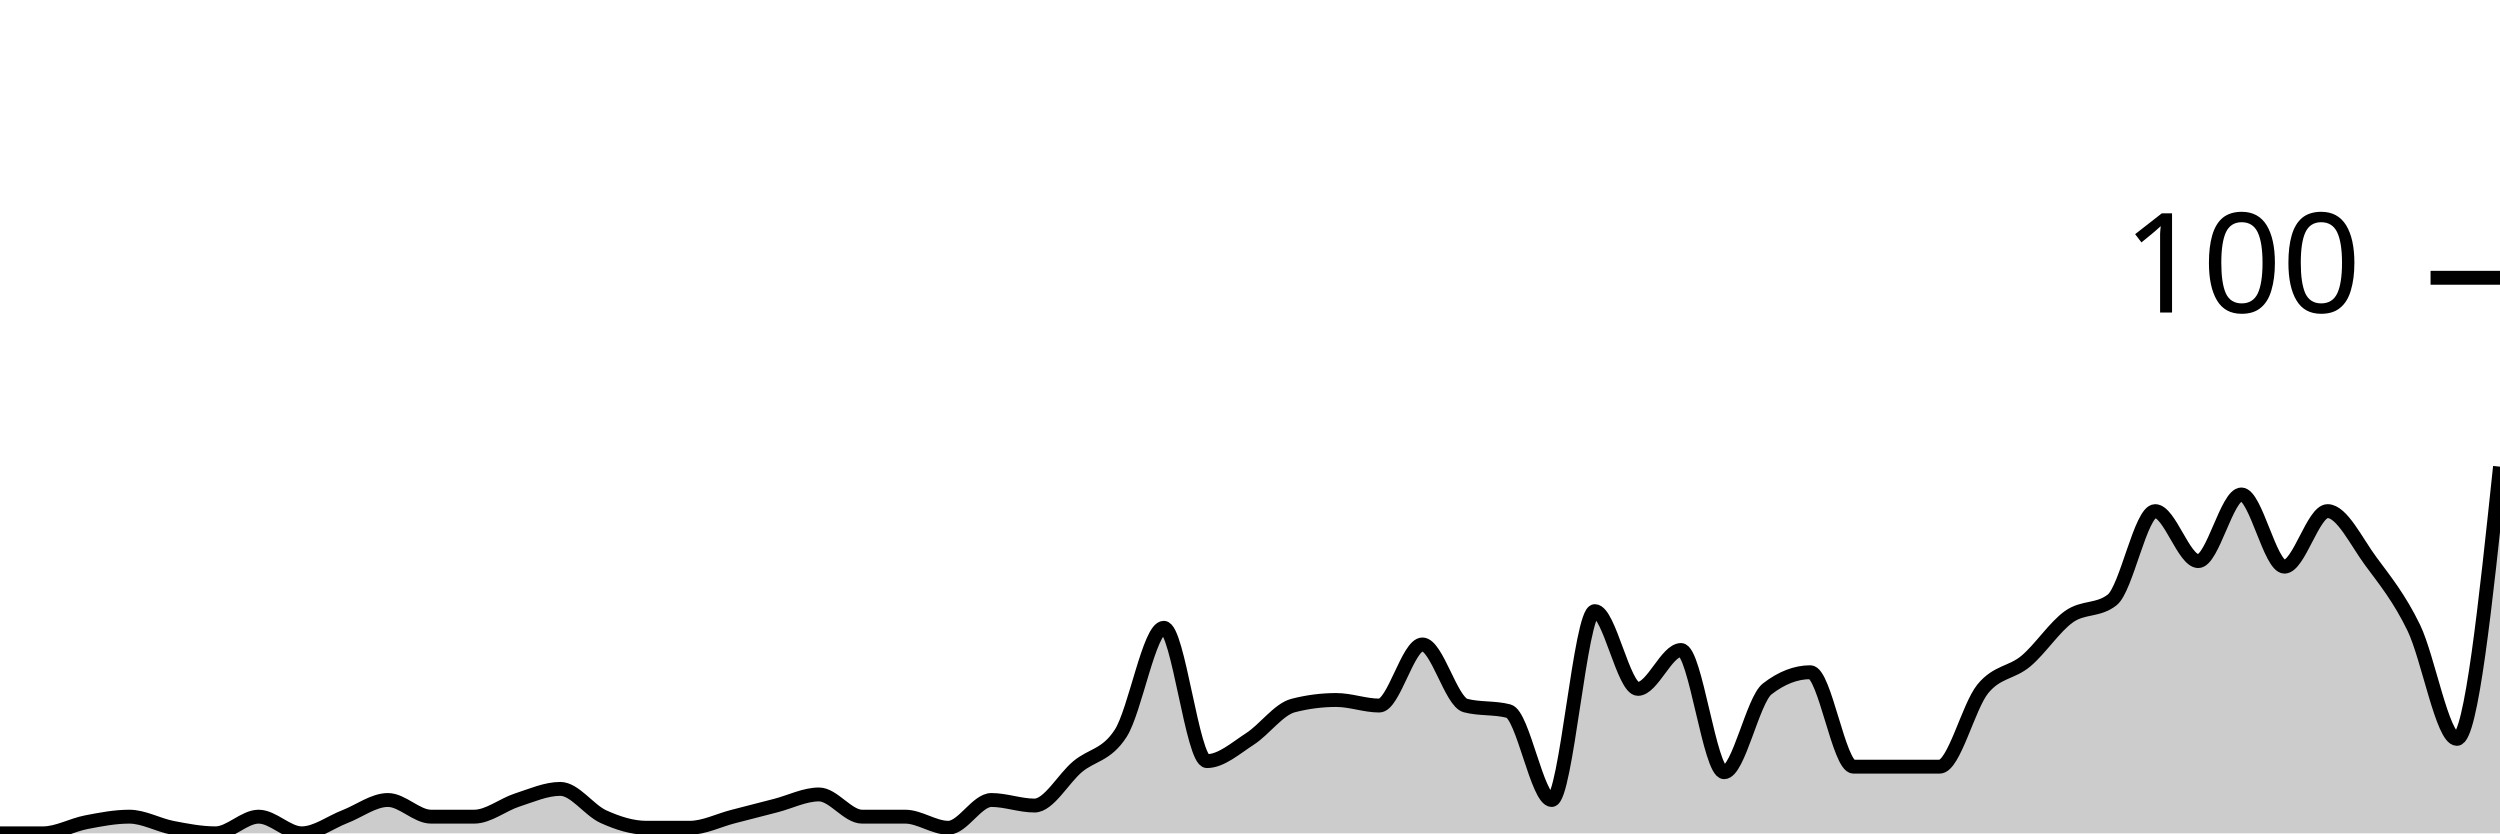
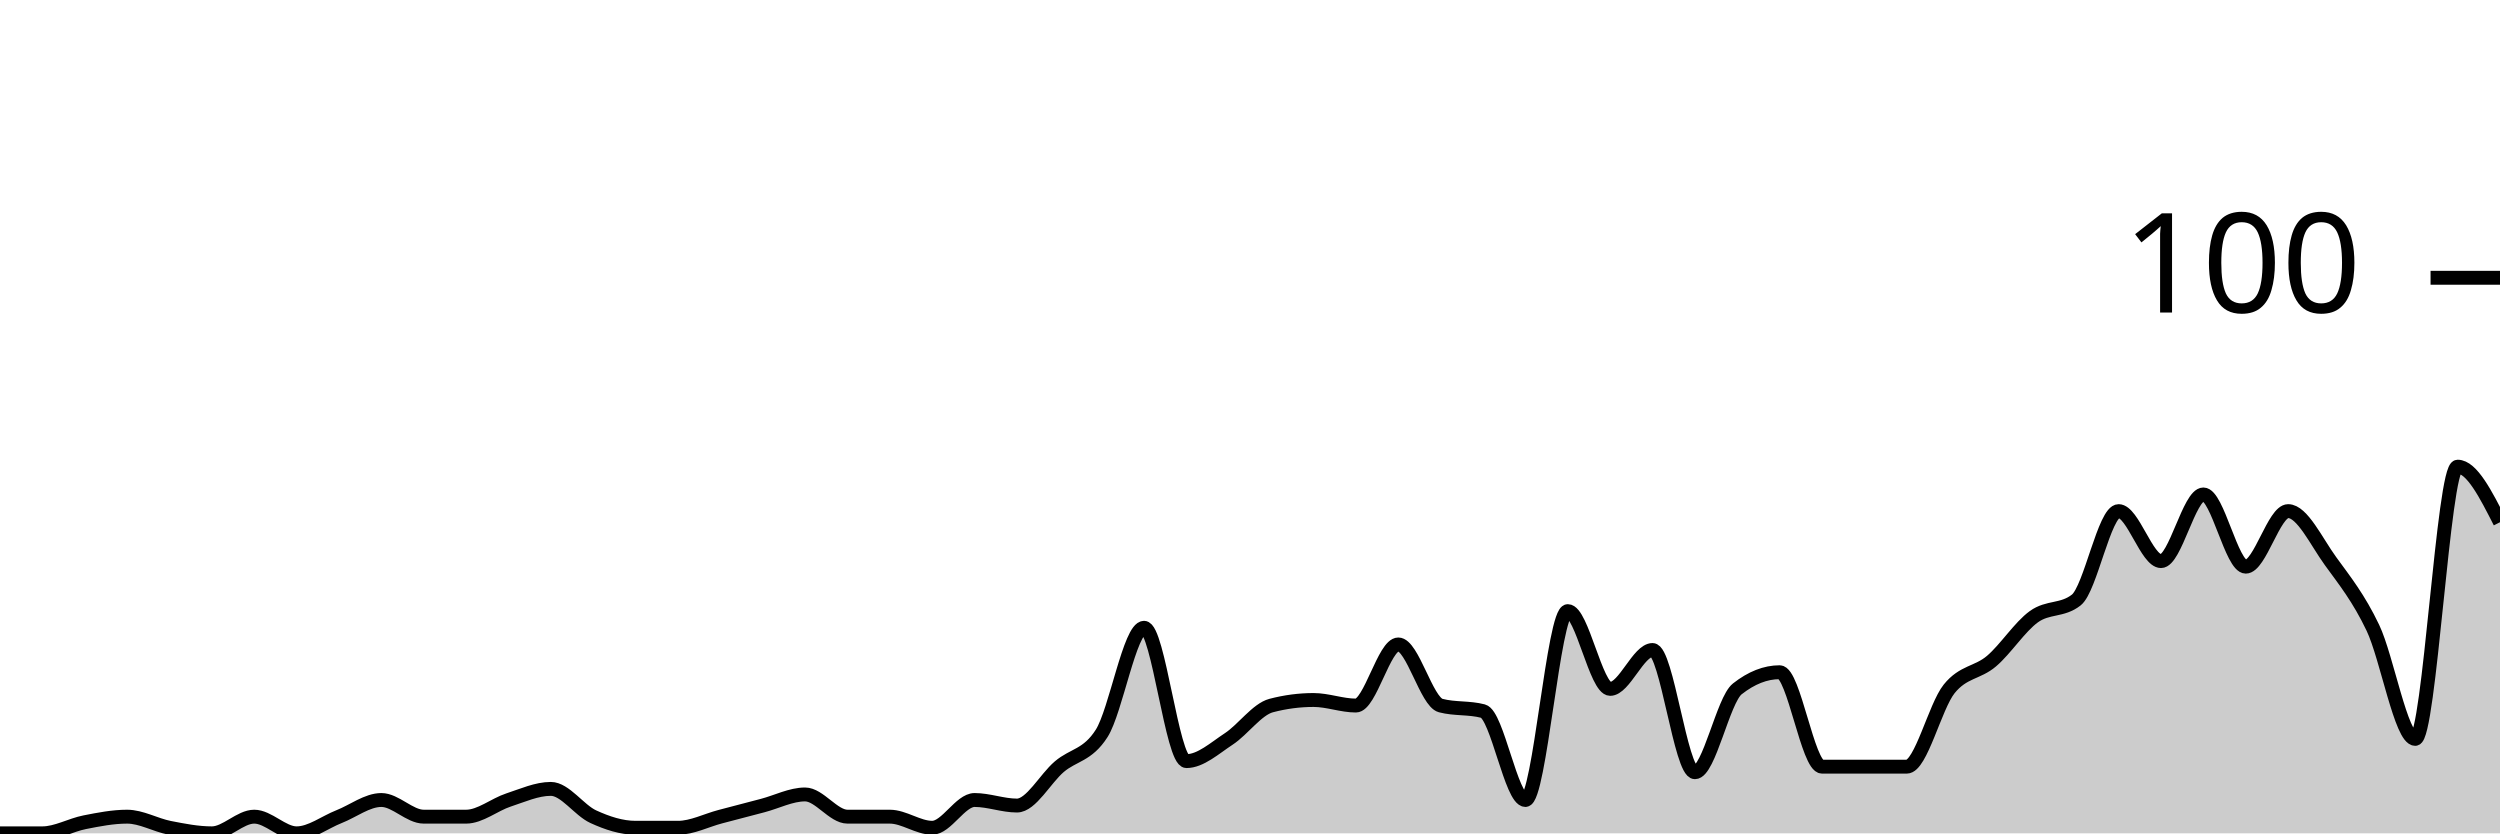
<svg xmlns="http://www.w3.org/2000/svg" viewBox="0 0 180 60">
  <g transform="translate(0,20)">
-     <path class="area" fill="rgba(0, 0, 0, 0.2)" d="M0,40C1.034,40,2.069,40,3.103,40C4.138,40,5.172,39.4,6.207,39.2C7.241,39,8.276,38.8,9.31,38.8C10.345,38.8,11.379,39.4,12.414,39.6C13.448,39.8,14.483,40,15.517,40C16.552,40,17.586,38.8,18.621,38.8C19.655,38.8,20.69,40,21.724,40C22.759,40,23.793,39.2,24.828,38.8C25.862,38.4,26.897,37.6,27.931,37.6C28.966,37.6,30,38.8,31.034,38.8C32.069,38.8,33.103,38.8,34.138,38.8C35.172,38.8,36.207,37.933,37.241,37.6C38.276,37.267,39.31,36.8,40.345,36.8C41.379,36.8,42.414,38.333,43.448,38.8C44.483,39.267,45.517,39.6,46.552,39.6C47.586,39.6,48.621,39.6,49.655,39.6C50.69,39.6,51.724,39.067,52.759,38.8C53.793,38.533,54.828,38.267,55.862,38C56.897,37.733,57.931,37.2,58.966,37.2C60,37.2,61.034,38.8,62.069,38.8C63.103,38.8,64.138,38.8,65.172,38.8C66.207,38.8,67.241,39.6,68.276,39.6C69.31,39.6,70.345,37.6,71.379,37.6C72.414,37.6,73.448,38,74.483,38C75.517,38,76.552,36.067,77.586,35.2C78.621,34.333,79.655,34.4,80.69,32.8C81.724,31.2,82.759,25.2,83.793,25.2C84.828,25.2,85.862,34.8,86.897,34.8C87.931,34.8,88.966,33.867,90,33.2C91.034,32.533,92.069,31.067,93.103,30.8C94.138,30.533,95.172,30.4,96.207,30.4C97.241,30.4,98.276,30.8,99.31,30.8C100.345,30.8,101.379,26.4,102.414,26.4C103.448,26.4,104.483,30.533,105.517,30.8C106.552,31.067,107.586,30.933,108.621,31.2C109.655,31.467,110.69,37.6,111.724,37.6C112.759,37.6,113.793,24,114.828,24C115.862,24,116.897,29.6,117.931,29.6C118.966,29.6,120,26.8,121.034,26.8C122.069,26.8,123.103,35.6,124.138,35.6C125.172,35.6,126.207,30.4,127.241,29.6C128.276,28.8,129.31,28.4,130.345,28.4C131.379,28.4,132.414,35.2,133.448,35.2C134.483,35.2,135.517,35.2,136.552,35.2C137.586,35.2,138.621,35.2,139.655,35.2C140.69,35.2,141.724,30.867,142.759,29.6C143.793,28.333,144.828,28.467,145.862,27.6C146.897,26.733,147.931,25.133,148.966,24.4C150,23.667,151.034,24,152.069,23.2C153.103,22.4,154.138,16.8,155.172,16.8C156.207,16.8,157.241,20.4,158.276,20.4C159.31,20.4,160.345,15.6,161.379,15.6C162.414,15.6,163.448,20.8,164.483,20.8C165.517,20.8,166.552,16.8,167.586,16.8C168.621,16.8,169.655,19,170.69,20.4C171.724,21.8,172.759,23.067,173.793,25.2C174.828,27.333,175.862,33.2,176.897,33.2C177.931,33.2,178.966,23.4,180,13.6L180,40C178.966,40,177.931,40,176.897,40C175.862,40,174.828,40,173.793,40C172.759,40,171.724,40,170.69,40C169.655,40,168.621,40,167.586,40C166.552,40,165.517,40,164.483,40C163.448,40,162.414,40,161.379,40C160.345,40,159.31,40,158.276,40C157.241,40,156.207,40,155.172,40C154.138,40,153.103,40,152.069,40C151.034,40,150,40,148.966,40C147.931,40,146.897,40,145.862,40C144.828,40,143.793,40,142.759,40C141.724,40,140.69,40,139.655,40C138.621,40,137.586,40,136.552,40C135.517,40,134.483,40,133.448,40C132.414,40,131.379,40,130.345,40C129.31,40,128.276,40,127.241,40C126.207,40,125.172,40,124.138,40C123.103,40,122.069,40,121.034,40C120,40,118.966,40,117.931,40C116.897,40,115.862,40,114.828,40C113.793,40,112.759,40,111.724,40C110.69,40,109.655,40,108.621,40C107.586,40,106.552,40,105.517,40C104.483,40,103.448,40,102.414,40C101.379,40,100.345,40,99.31,40C98.276,40,97.241,40,96.207,40C95.172,40,94.138,40,93.103,40C92.069,40,91.034,40,90,40C88.966,40,87.931,40,86.897,40C85.862,40,84.828,40,83.793,40C82.759,40,81.724,40,80.69,40C79.655,40,78.621,40,77.586,40C76.552,40,75.517,40,74.483,40C73.448,40,72.414,40,71.379,40C70.345,40,69.31,40,68.276,40C67.241,40,66.207,40,65.172,40C64.138,40,63.103,40,62.069,40C61.034,40,60,40,58.966,40C57.931,40,56.897,40,55.862,40C54.828,40,53.793,40,52.759,40C51.724,40,50.69,40,49.655,40C48.621,40,47.586,40,46.552,40C45.517,40,44.483,40,43.448,40C42.414,40,41.379,40,40.345,40C39.31,40,38.276,40,37.241,40C36.207,40,35.172,40,34.138,40C33.103,40,32.069,40,31.034,40C30,40,28.966,40,27.931,40C26.897,40,25.862,40,24.828,40C23.793,40,22.759,40,21.724,40C20.69,40,19.655,40,18.621,40C17.586,40,16.552,40,15.517,40C14.483,40,13.448,40,12.414,40C11.379,40,10.345,40,9.31,40C8.276,40,7.241,40,6.207,40C5.172,40,4.138,40,3.103,40C2.069,40,1.034,40,0,40Z" />
-     <path class="line" stroke="black" fill="none" d="M0,40C1.034,40,2.069,40,3.103,40C4.138,40,5.172,39.4,6.207,39.2C7.241,39,8.276,38.8,9.31,38.8C10.345,38.8,11.379,39.4,12.414,39.6C13.448,39.8,14.483,40,15.517,40C16.552,40,17.586,38.8,18.621,38.8C19.655,38.8,20.69,40,21.724,40C22.759,40,23.793,39.2,24.828,38.8C25.862,38.4,26.897,37.6,27.931,37.6C28.966,37.6,30,38.8,31.034,38.8C32.069,38.8,33.103,38.8,34.138,38.8C35.172,38.8,36.207,37.933,37.241,37.6C38.276,37.267,39.31,36.8,40.345,36.8C41.379,36.8,42.414,38.333,43.448,38.8C44.483,39.267,45.517,39.6,46.552,39.6C47.586,39.6,48.621,39.6,49.655,39.6C50.69,39.6,51.724,39.067,52.759,38.8C53.793,38.533,54.828,38.267,55.862,38C56.897,37.733,57.931,37.2,58.966,37.2C60,37.2,61.034,38.8,62.069,38.8C63.103,38.8,64.138,38.8,65.172,38.8C66.207,38.8,67.241,39.6,68.276,39.6C69.31,39.6,70.345,37.6,71.379,37.6C72.414,37.6,73.448,38,74.483,38C75.517,38,76.552,36.067,77.586,35.2C78.621,34.333,79.655,34.4,80.69,32.8C81.724,31.2,82.759,25.2,83.793,25.2C84.828,25.2,85.862,34.8,86.897,34.8C87.931,34.8,88.966,33.867,90,33.2C91.034,32.533,92.069,31.067,93.103,30.8C94.138,30.533,95.172,30.4,96.207,30.4C97.241,30.4,98.276,30.8,99.31,30.8C100.345,30.8,101.379,26.4,102.414,26.4C103.448,26.4,104.483,30.533,105.517,30.8C106.552,31.067,107.586,30.933,108.621,31.2C109.655,31.467,110.69,37.6,111.724,37.6C112.759,37.6,113.793,24,114.828,24C115.862,24,116.897,29.6,117.931,29.6C118.966,29.6,120,26.8,121.034,26.8C122.069,26.8,123.103,35.6,124.138,35.6C125.172,35.6,126.207,30.4,127.241,29.6C128.276,28.8,129.31,28.4,130.345,28.4C131.379,28.4,132.414,35.2,133.448,35.2C134.483,35.2,135.517,35.2,136.552,35.2C137.586,35.2,138.621,35.2,139.655,35.2C140.69,35.2,141.724,30.867,142.759,29.6C143.793,28.333,144.828,28.467,145.862,27.6C146.897,26.733,147.931,25.133,148.966,24.4C150,23.667,151.034,24,152.069,23.2C153.103,22.4,154.138,16.8,155.172,16.8C156.207,16.8,157.241,20.4,158.276,20.4C159.31,20.4,160.345,15.6,161.379,15.6C162.414,15.6,163.448,20.8,164.483,20.8C165.517,20.8,166.552,16.8,167.586,16.8C168.621,16.8,169.655,19,170.69,20.4C171.724,21.8,172.759,23.067,173.793,25.2C174.828,27.333,175.862,33.2,176.897,33.2C177.931,33.2,178.966,23.4,180,13.6" />
+     <path class="area" fill="rgba(0, 0, 0, 0.2)" d="M0,40C1.017,40,2.034,40,3.051,40C4.068,40,5.085,39.4,6.102,39.2C7.119,39,8.136,38.8,9.153,38.8C10.169,38.8,11.186,39.4,12.203,39.6C13.22,39.8,14.237,40,15.254,40C16.271,40,17.288,38.8,18.305,38.8C19.322,38.8,20.339,40,21.356,40C22.373,40,23.39,39.2,24.407,38.8C25.424,38.4,26.441,37.6,27.458,37.6C28.475,37.6,29.492,38.8,30.508,38.8C31.525,38.8,32.542,38.8,33.559,38.8C34.576,38.8,35.593,37.933,36.61,37.6C37.627,37.267,38.644,36.8,39.661,36.8C40.678,36.8,41.695,38.333,42.712,38.8C43.729,39.267,44.746,39.6,45.763,39.6C46.78,39.6,47.797,39.6,48.814,39.6C49.831,39.6,50.847,39.067,51.864,38.8C52.881,38.533,53.898,38.267,54.915,38C55.932,37.733,56.949,37.2,57.966,37.2C58.983,37.2,60,38.8,61.017,38.8C62.034,38.8,63.051,38.8,64.068,38.8C65.085,38.8,66.102,39.6,67.119,39.6C68.136,39.6,69.153,37.6,70.169,37.6C71.186,37.6,72.203,38,73.22,38C74.237,38,75.254,36.067,76.271,35.2C77.288,34.333,78.305,34.4,79.322,32.8C80.339,31.2,81.356,25.2,82.373,25.2C83.39,25.2,84.407,34.8,85.424,34.8C86.441,34.8,87.458,33.867,88.475,33.2C89.492,32.533,90.508,31.067,91.525,30.8C92.542,30.533,93.559,30.4,94.576,30.4C95.593,30.4,96.61,30.8,97.627,30.8C98.644,30.8,99.661,26.4,100.678,26.4C101.695,26.4,102.712,30.533,103.729,30.8C104.746,31.067,105.763,30.933,106.78,31.2C107.797,31.467,108.814,37.6,109.831,37.6C110.847,37.6,111.864,24,112.881,24C113.898,24,114.915,29.6,115.932,29.6C116.949,29.6,117.966,26.8,118.983,26.8C120,26.8,121.017,35.6,122.034,35.6C123.051,35.6,124.068,30.4,125.085,29.6C126.102,28.8,127.119,28.4,128.136,28.4C129.153,28.4,130.169,35.2,131.186,35.2C132.203,35.2,133.22,35.2,134.237,35.2C135.254,35.2,136.271,35.2,137.288,35.2C138.305,35.2,139.322,30.867,140.339,29.6C141.356,28.333,142.373,28.467,143.39,27.6C144.407,26.733,145.424,25.133,146.441,24.4C147.458,23.667,148.475,24,149.492,23.2C150.508,22.4,151.525,16.8,152.542,16.8C153.559,16.8,154.576,20.4,155.593,20.4C156.61,20.4,157.627,15.6,158.644,15.6C159.661,15.6,160.678,20.8,161.695,20.8C162.712,20.8,163.729,16.8,164.746,16.8C165.763,16.8,166.78,19,167.797,20.4C168.814,21.8,169.831,23.067,170.847,25.2C171.864,27.333,172.881,33.2,173.898,33.2C174.915,33.2,175.932,13.6,176.949,13.6C177.966,13.6,178.983,15.6,180,17.6L180,40C178.983,40,177.966,40,176.949,40C175.932,40,174.915,40,173.898,40C172.881,40,171.864,40,170.847,40C169.831,40,168.814,40,167.797,40C166.78,40,165.763,40,164.746,40C163.729,40,162.712,40,161.695,40C160.678,40,159.661,40,158.644,40C157.627,40,156.61,40,155.593,40C154.576,40,153.559,40,152.542,40C151.525,40,150.508,40,149.492,40C148.475,40,147.458,40,146.441,40C145.424,40,144.407,40,143.39,40C142.373,40,141.356,40,140.339,40C139.322,40,138.305,40,137.288,40C136.271,40,135.254,40,134.237,40C133.22,40,132.203,40,131.186,40C130.169,40,129.153,40,128.136,40C127.119,40,126.102,40,125.085,40C124.068,40,123.051,40,122.034,40C121.017,40,120,40,118.983,40C117.966,40,116.949,40,115.932,40C114.915,40,113.898,40,112.881,40C111.864,40,110.847,40,109.831,40C108.814,40,107.797,40,106.78,40C105.763,40,104.746,40,103.729,40C102.712,40,101.695,40,100.678,40C99.661,40,98.644,40,97.627,40C96.61,40,95.593,40,94.576,40C93.559,40,92.542,40,91.525,40C90.508,40,89.492,40,88.475,40C87.458,40,86.441,40,85.424,40C84.407,40,83.39,40,82.373,40C81.356,40,80.339,40,79.322,40C78.305,40,77.288,40,76.271,40C75.254,40,74.237,40,73.22,40C72.203,40,71.186,40,70.169,40C69.153,40,68.136,40,67.119,40C66.102,40,65.085,40,64.068,40C63.051,40,62.034,40,61.017,40C60,40,58.983,40,57.966,40C56.949,40,55.932,40,54.915,40C53.898,40,52.881,40,51.864,40C50.847,40,49.831,40,48.814,40C47.797,40,46.78,40,45.763,40C44.746,40,43.729,40,42.712,40C41.695,40,40.678,40,39.661,40C38.644,40,37.627,40,36.61,40C35.593,40,34.576,40,33.559,40C32.542,40,31.525,40,30.508,40C29.492,40,28.475,40,27.458,40C26.441,40,25.424,40,24.407,40C23.39,40,22.373,40,21.356,40C20.339,40,19.322,40,18.305,40C17.288,40,16.271,40,15.254,40C14.237,40,13.22,40,12.203,40C11.186,40,10.169,40,9.153,40C8.136,40,7.119,40,6.102,40C5.085,40,4.068,40,3.051,40C2.034,40,1.017,40,0,40Z" />
+     <path class="line" stroke="black" fill="none" d="M0,40C1.017,40,2.034,40,3.051,40C4.068,40,5.085,39.4,6.102,39.2C7.119,39,8.136,38.8,9.153,38.8C10.169,38.8,11.186,39.4,12.203,39.6C13.22,39.8,14.237,40,15.254,40C16.271,40,17.288,38.8,18.305,38.8C19.322,38.8,20.339,40,21.356,40C22.373,40,23.39,39.2,24.407,38.8C25.424,38.4,26.441,37.6,27.458,37.6C28.475,37.6,29.492,38.8,30.508,38.8C31.525,38.8,32.542,38.8,33.559,38.8C34.576,38.8,35.593,37.933,36.61,37.6C37.627,37.267,38.644,36.8,39.661,36.8C40.678,36.8,41.695,38.333,42.712,38.8C43.729,39.267,44.746,39.6,45.763,39.6C46.78,39.6,47.797,39.6,48.814,39.6C49.831,39.6,50.847,39.067,51.864,38.8C52.881,38.533,53.898,38.267,54.915,38C55.932,37.733,56.949,37.2,57.966,37.2C58.983,37.2,60,38.8,61.017,38.8C62.034,38.8,63.051,38.8,64.068,38.8C65.085,38.8,66.102,39.6,67.119,39.6C68.136,39.6,69.153,37.6,70.169,37.6C71.186,37.6,72.203,38,73.22,38C74.237,38,75.254,36.067,76.271,35.2C77.288,34.333,78.305,34.4,79.322,32.8C80.339,31.2,81.356,25.2,82.373,25.2C83.39,25.2,84.407,34.8,85.424,34.8C86.441,34.8,87.458,33.867,88.475,33.2C89.492,32.533,90.508,31.067,91.525,30.8C92.542,30.533,93.559,30.4,94.576,30.4C95.593,30.4,96.61,30.8,97.627,30.8C98.644,30.8,99.661,26.4,100.678,26.4C101.695,26.4,102.712,30.533,103.729,30.8C104.746,31.067,105.763,30.933,106.78,31.2C107.797,31.467,108.814,37.6,109.831,37.6C110.847,37.6,111.864,24,112.881,24C113.898,24,114.915,29.6,115.932,29.6C116.949,29.6,117.966,26.8,118.983,26.8C120,26.8,121.017,35.6,122.034,35.6C123.051,35.6,124.068,30.4,125.085,29.6C126.102,28.8,127.119,28.4,128.136,28.4C129.153,28.4,130.169,35.2,131.186,35.2C132.203,35.2,133.22,35.2,134.237,35.2C135.254,35.2,136.271,35.2,137.288,35.2C138.305,35.2,139.322,30.867,140.339,29.6C141.356,28.333,142.373,28.467,143.39,27.6C144.407,26.733,145.424,25.133,146.441,24.4C147.458,23.667,148.475,24,149.492,23.2C150.508,22.4,151.525,16.8,152.542,16.8C153.559,16.8,154.576,20.4,155.593,20.4C156.61,20.4,157.627,15.6,158.644,15.6C159.661,15.6,160.678,20.8,161.695,20.8C162.712,20.8,163.729,16.8,164.746,16.8C165.763,16.8,166.78,19,167.797,20.4C168.814,21.8,169.831,23.067,170.847,25.2C171.864,27.333,172.881,33.2,173.898,33.2C174.915,33.2,175.932,13.6,176.949,13.6C177.966,13.6,178.983,15.6,180,17.6" />
    <path class="axis-ceiling" stroke-width="1" stroke="black" fill="none" d="M175,0L180,0" />
    <text class="axis-ceiling-label" font-family="sans-serif" text-anchor="end" font-size="10px" x="170" y="2.5">100</text>
  </g>
</svg>
